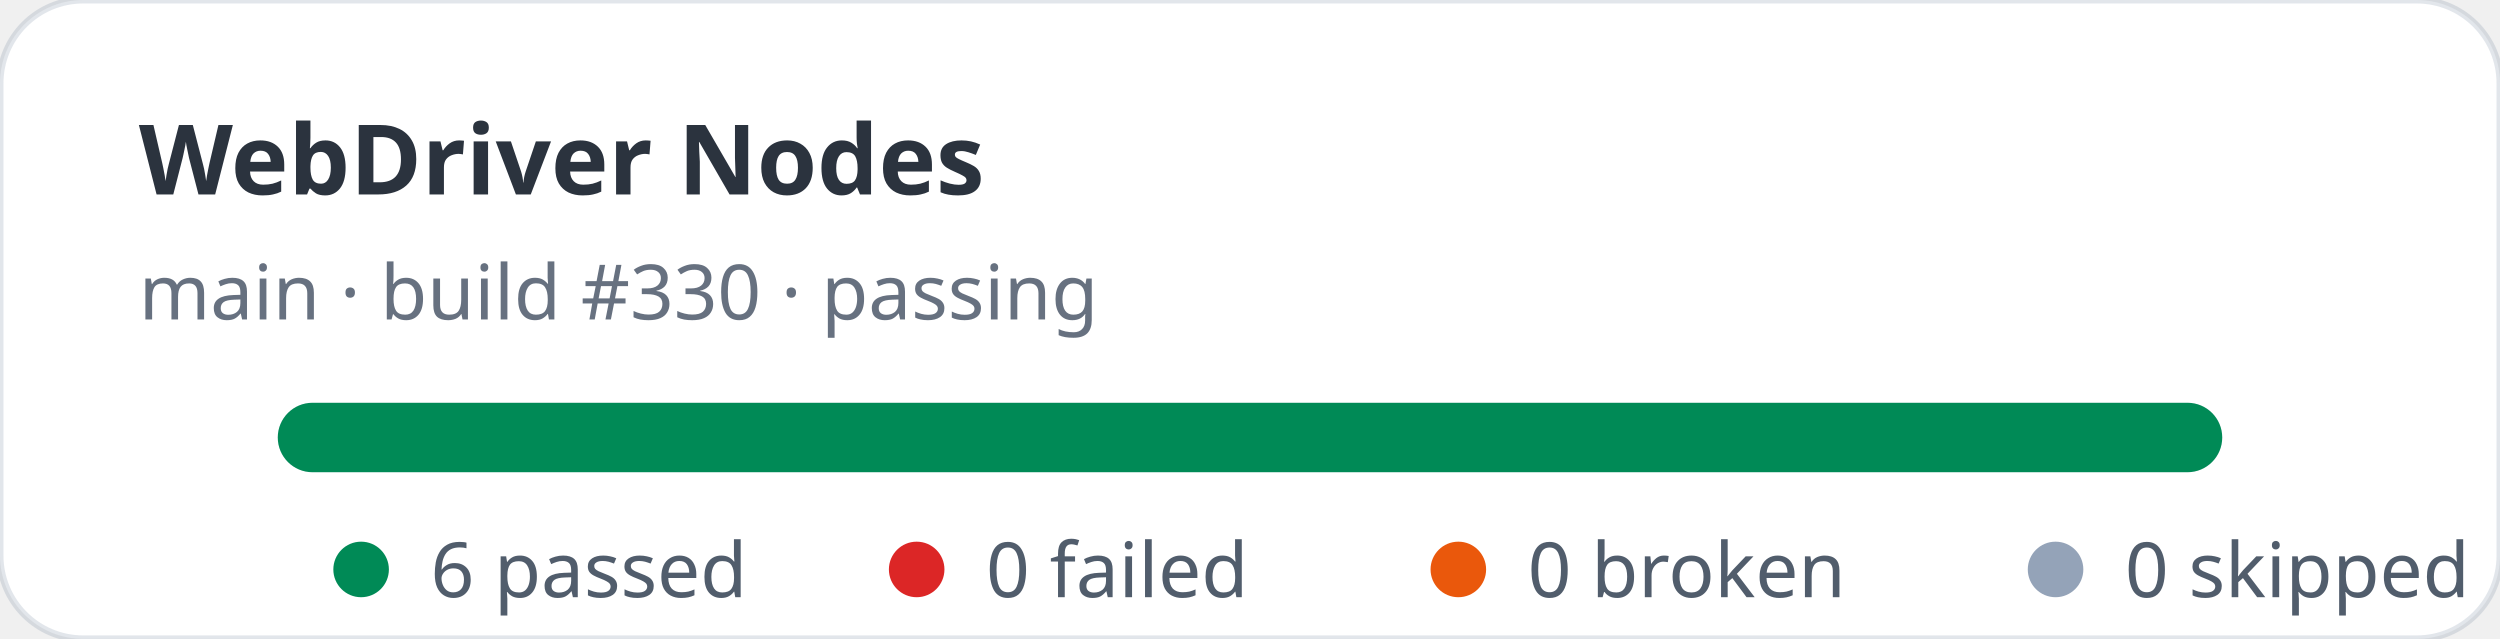
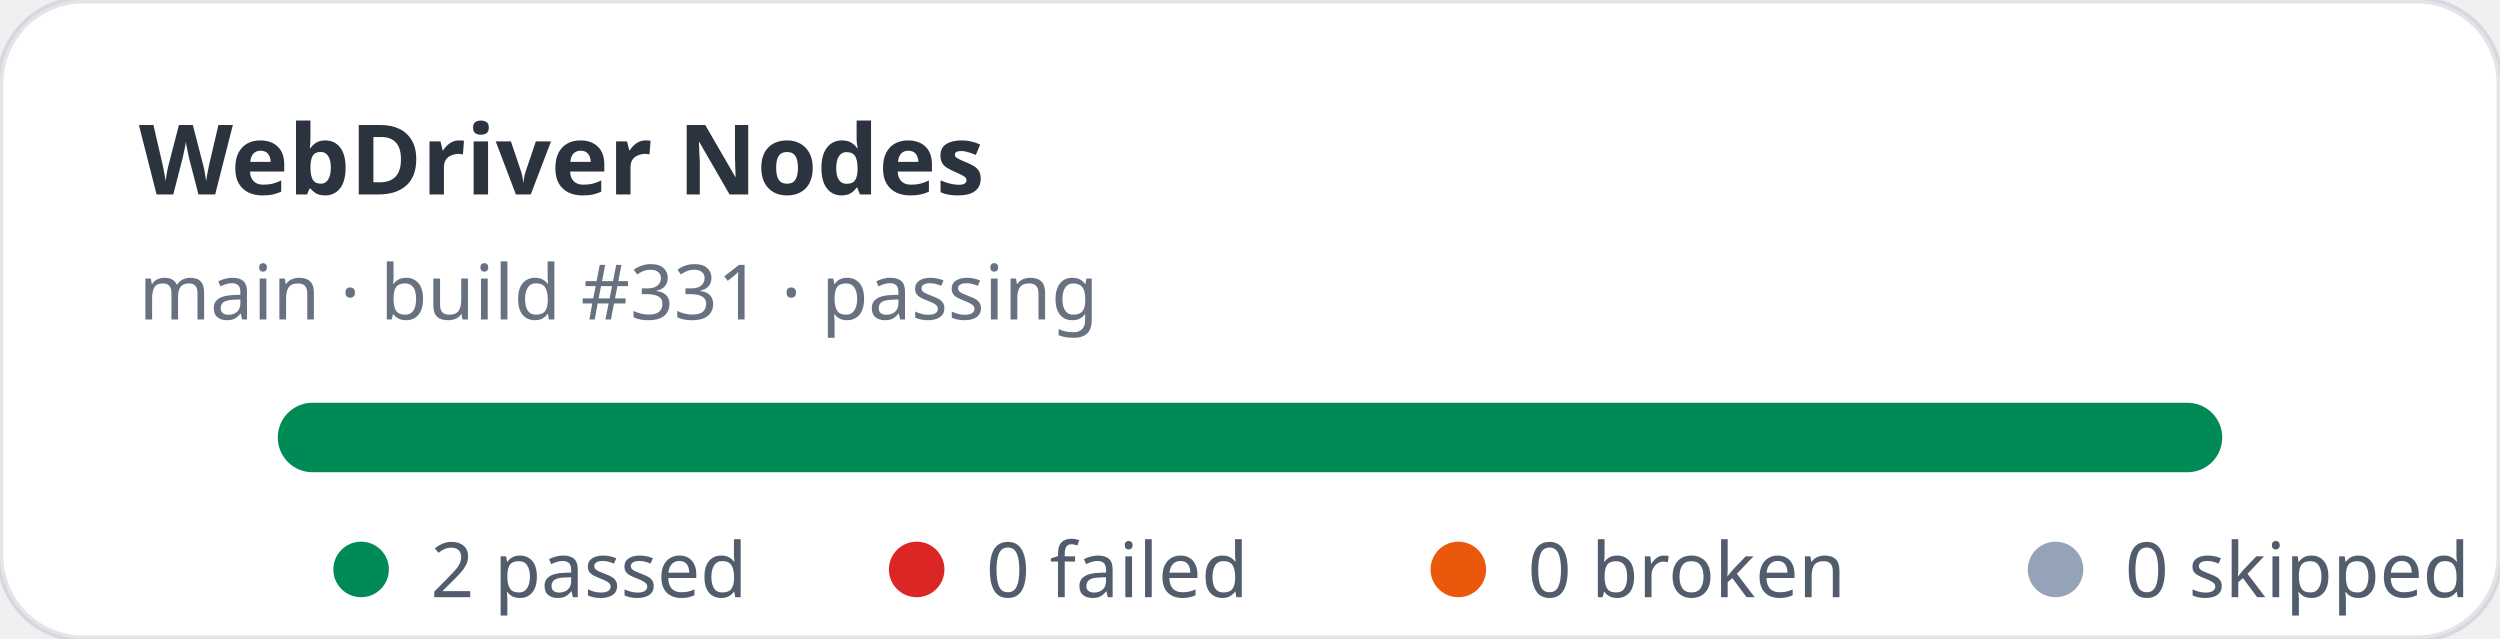
- <svg xmlns="http://www.w3.org/2000/svg" width="360" height="92" viewBox="0 0 360 92" role="img" aria-label="WebDriver Nodes stats: 6 passed, 0 failed">
+ <svg xmlns="http://www.w3.org/2000/svg" width="360" height="92" viewBox="0 0 360 92" role="img" aria-label="WebDriver Nodes stats: 2 passed, 0 failed">
  <rect width="360" height="92" rx="12" fill="#ffffff" stroke="rgba(11,48,86,0.12)" />
  <text x="20" y="28" fill="rgba(1,10,24,0.83)" font-family="ui-sans-serif,system-ui,sans-serif" font-size="14" font-weight="700">WebDriver Nodes</text>
-   <text x="20" y="46" fill="rgba(2,19,44,0.6)" font-family="ui-sans-serif,system-ui,sans-serif" font-size="11">main · build #330 · passing</text>
+   <text x="20" y="46" fill="rgba(2,19,44,0.6)" font-family="ui-sans-serif,system-ui,sans-serif" font-size="11">main · build #331 · passing</text>
  <rect x="40" y="58" width="280" height="10" rx="5" fill="#e2e8f0" />
  <rect x="40" y="58" width="280" height="10" rx="5" fill="#008a56" />
  <g font-family="ui-sans-serif,system-ui,sans-serif" font-size="11" fill="rgba(1,18,40,0.68)">
    <circle cx="52" cy="82" r="4" fill="#008a56" />
-     <text x="62" y="86">6 passed</text>
+     <text x="62" y="86">2 passed</text>
    <circle cx="132" cy="82" r="4" fill="#dc2626" />
    <text x="142" y="86">0 failed</text>
    <circle cx="210" cy="82" r="4" fill="#ea580c" />
    <text x="220" y="86">0 broken</text>
    <circle cx="296" cy="82" r="4" fill="#94a3b8" />
    <text x="306" y="86">0 skipped</text>
  </g>
</svg>
